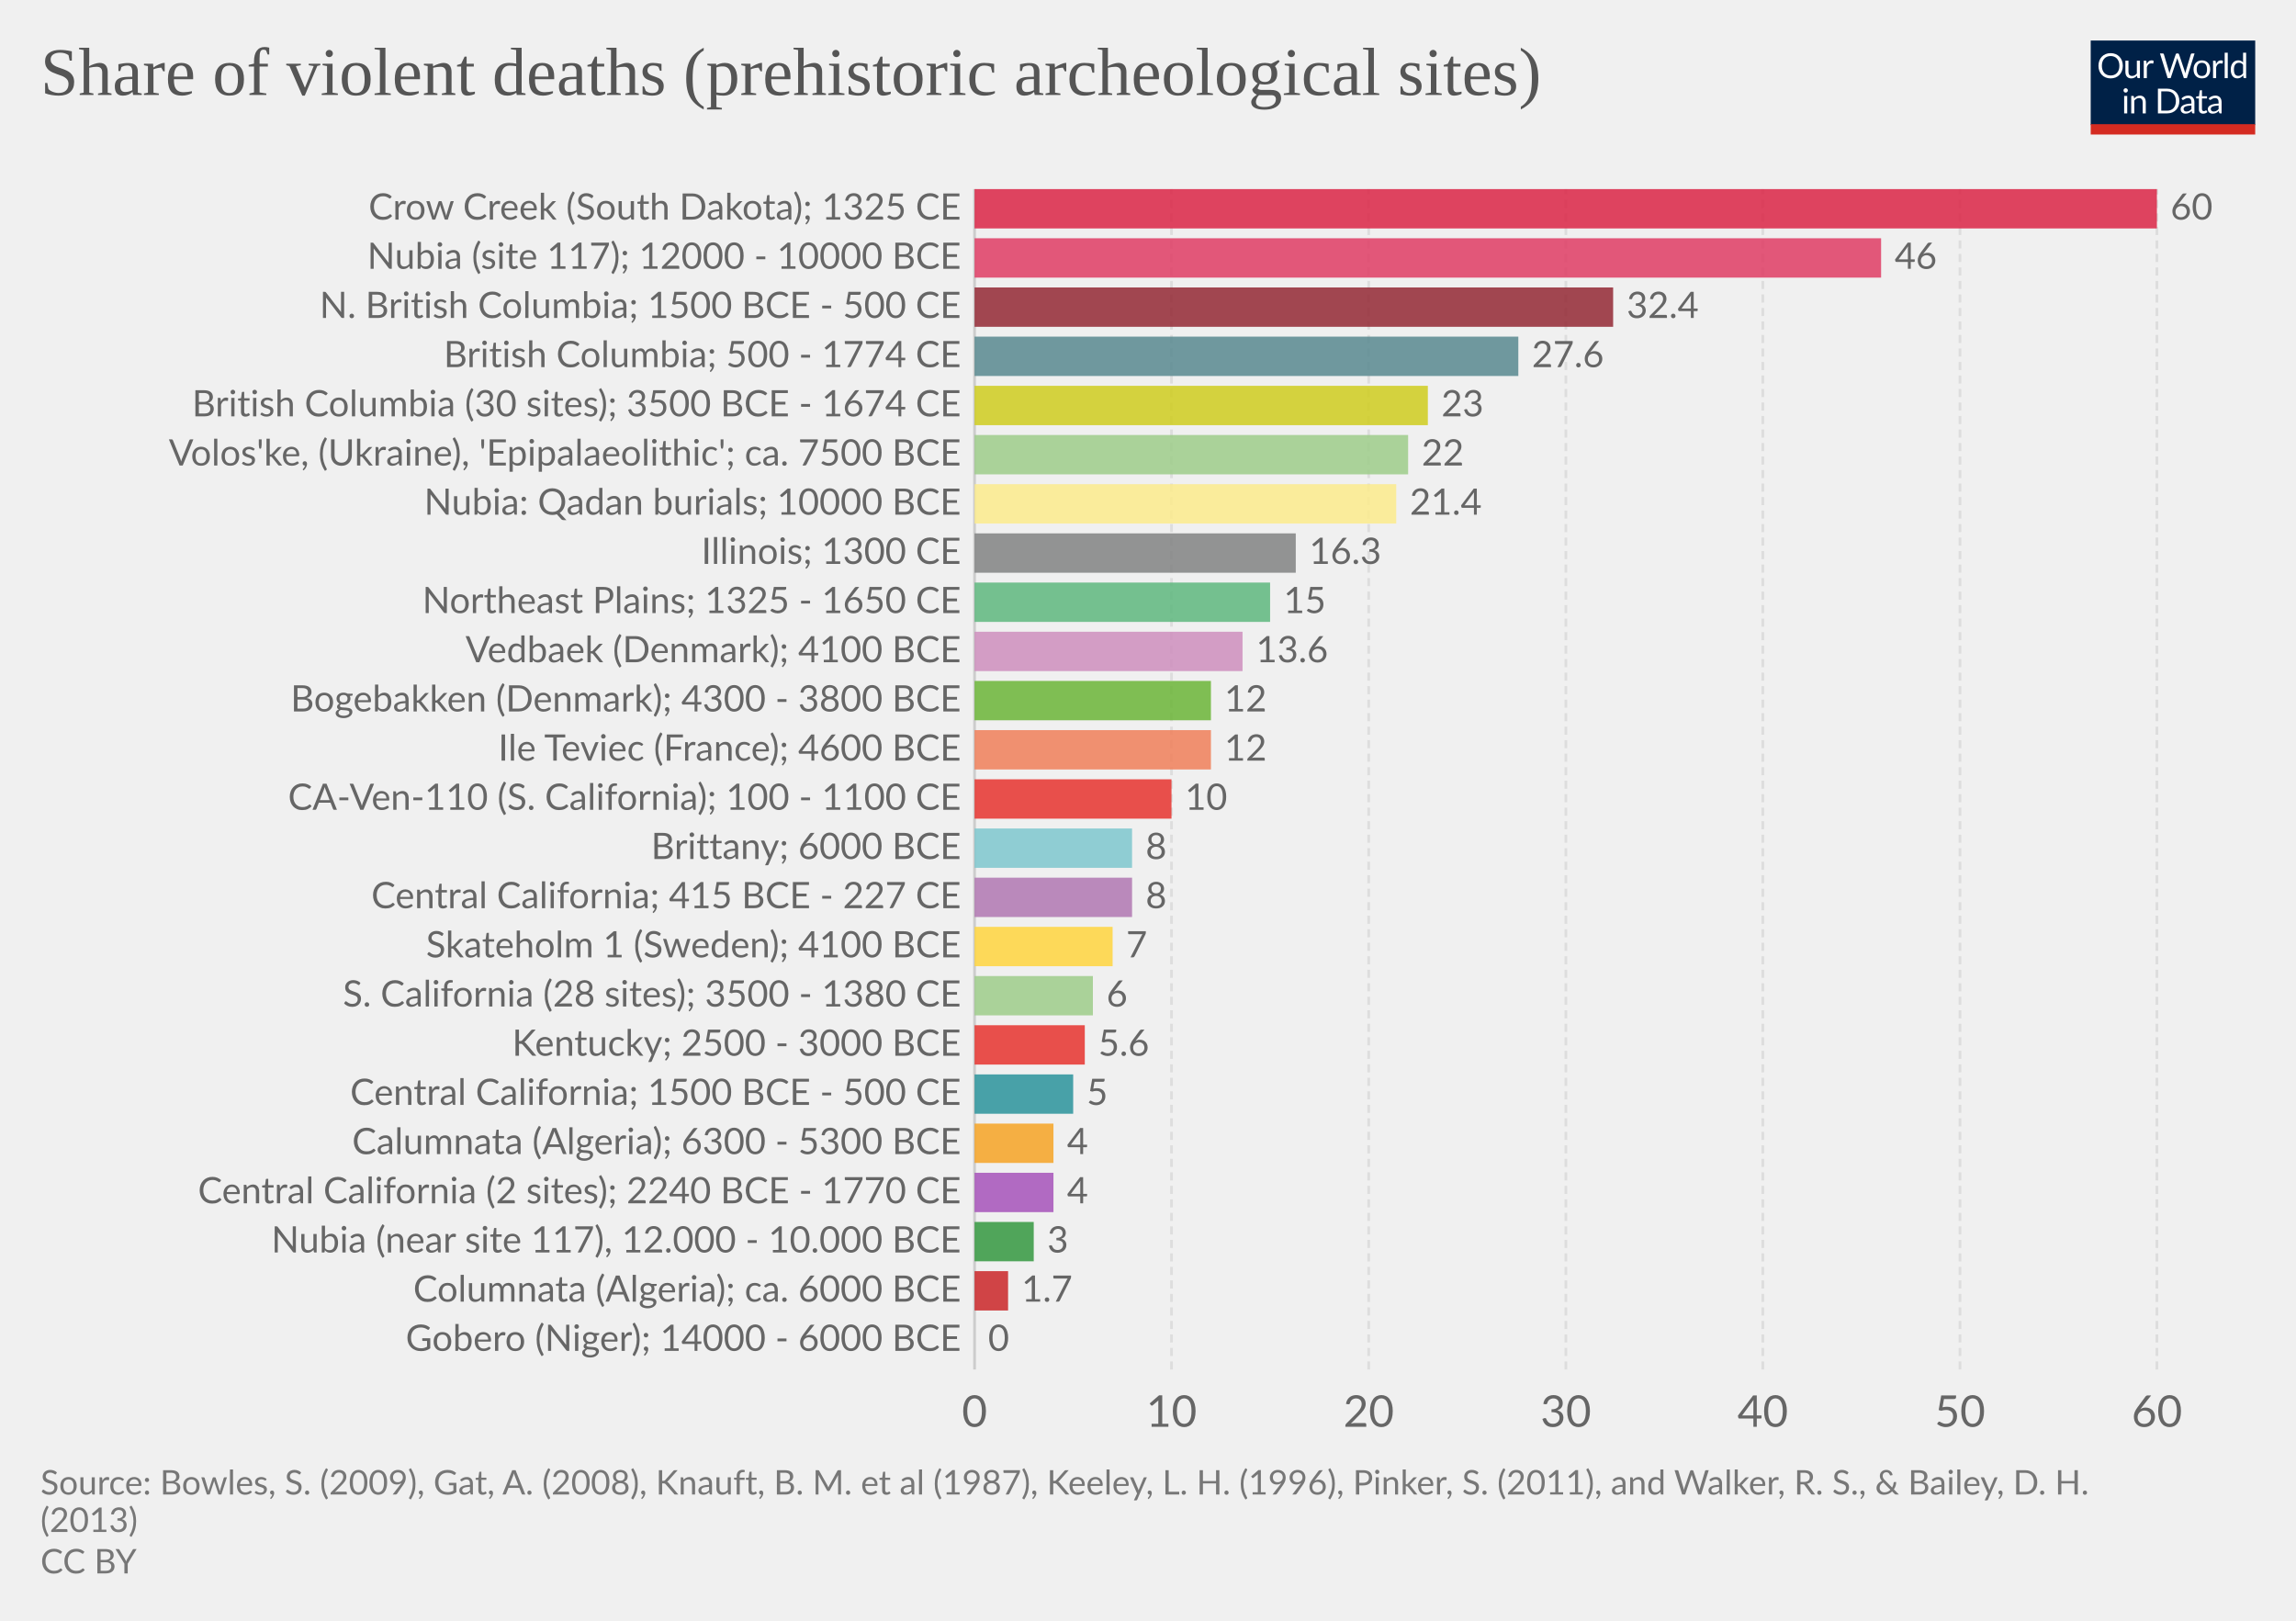
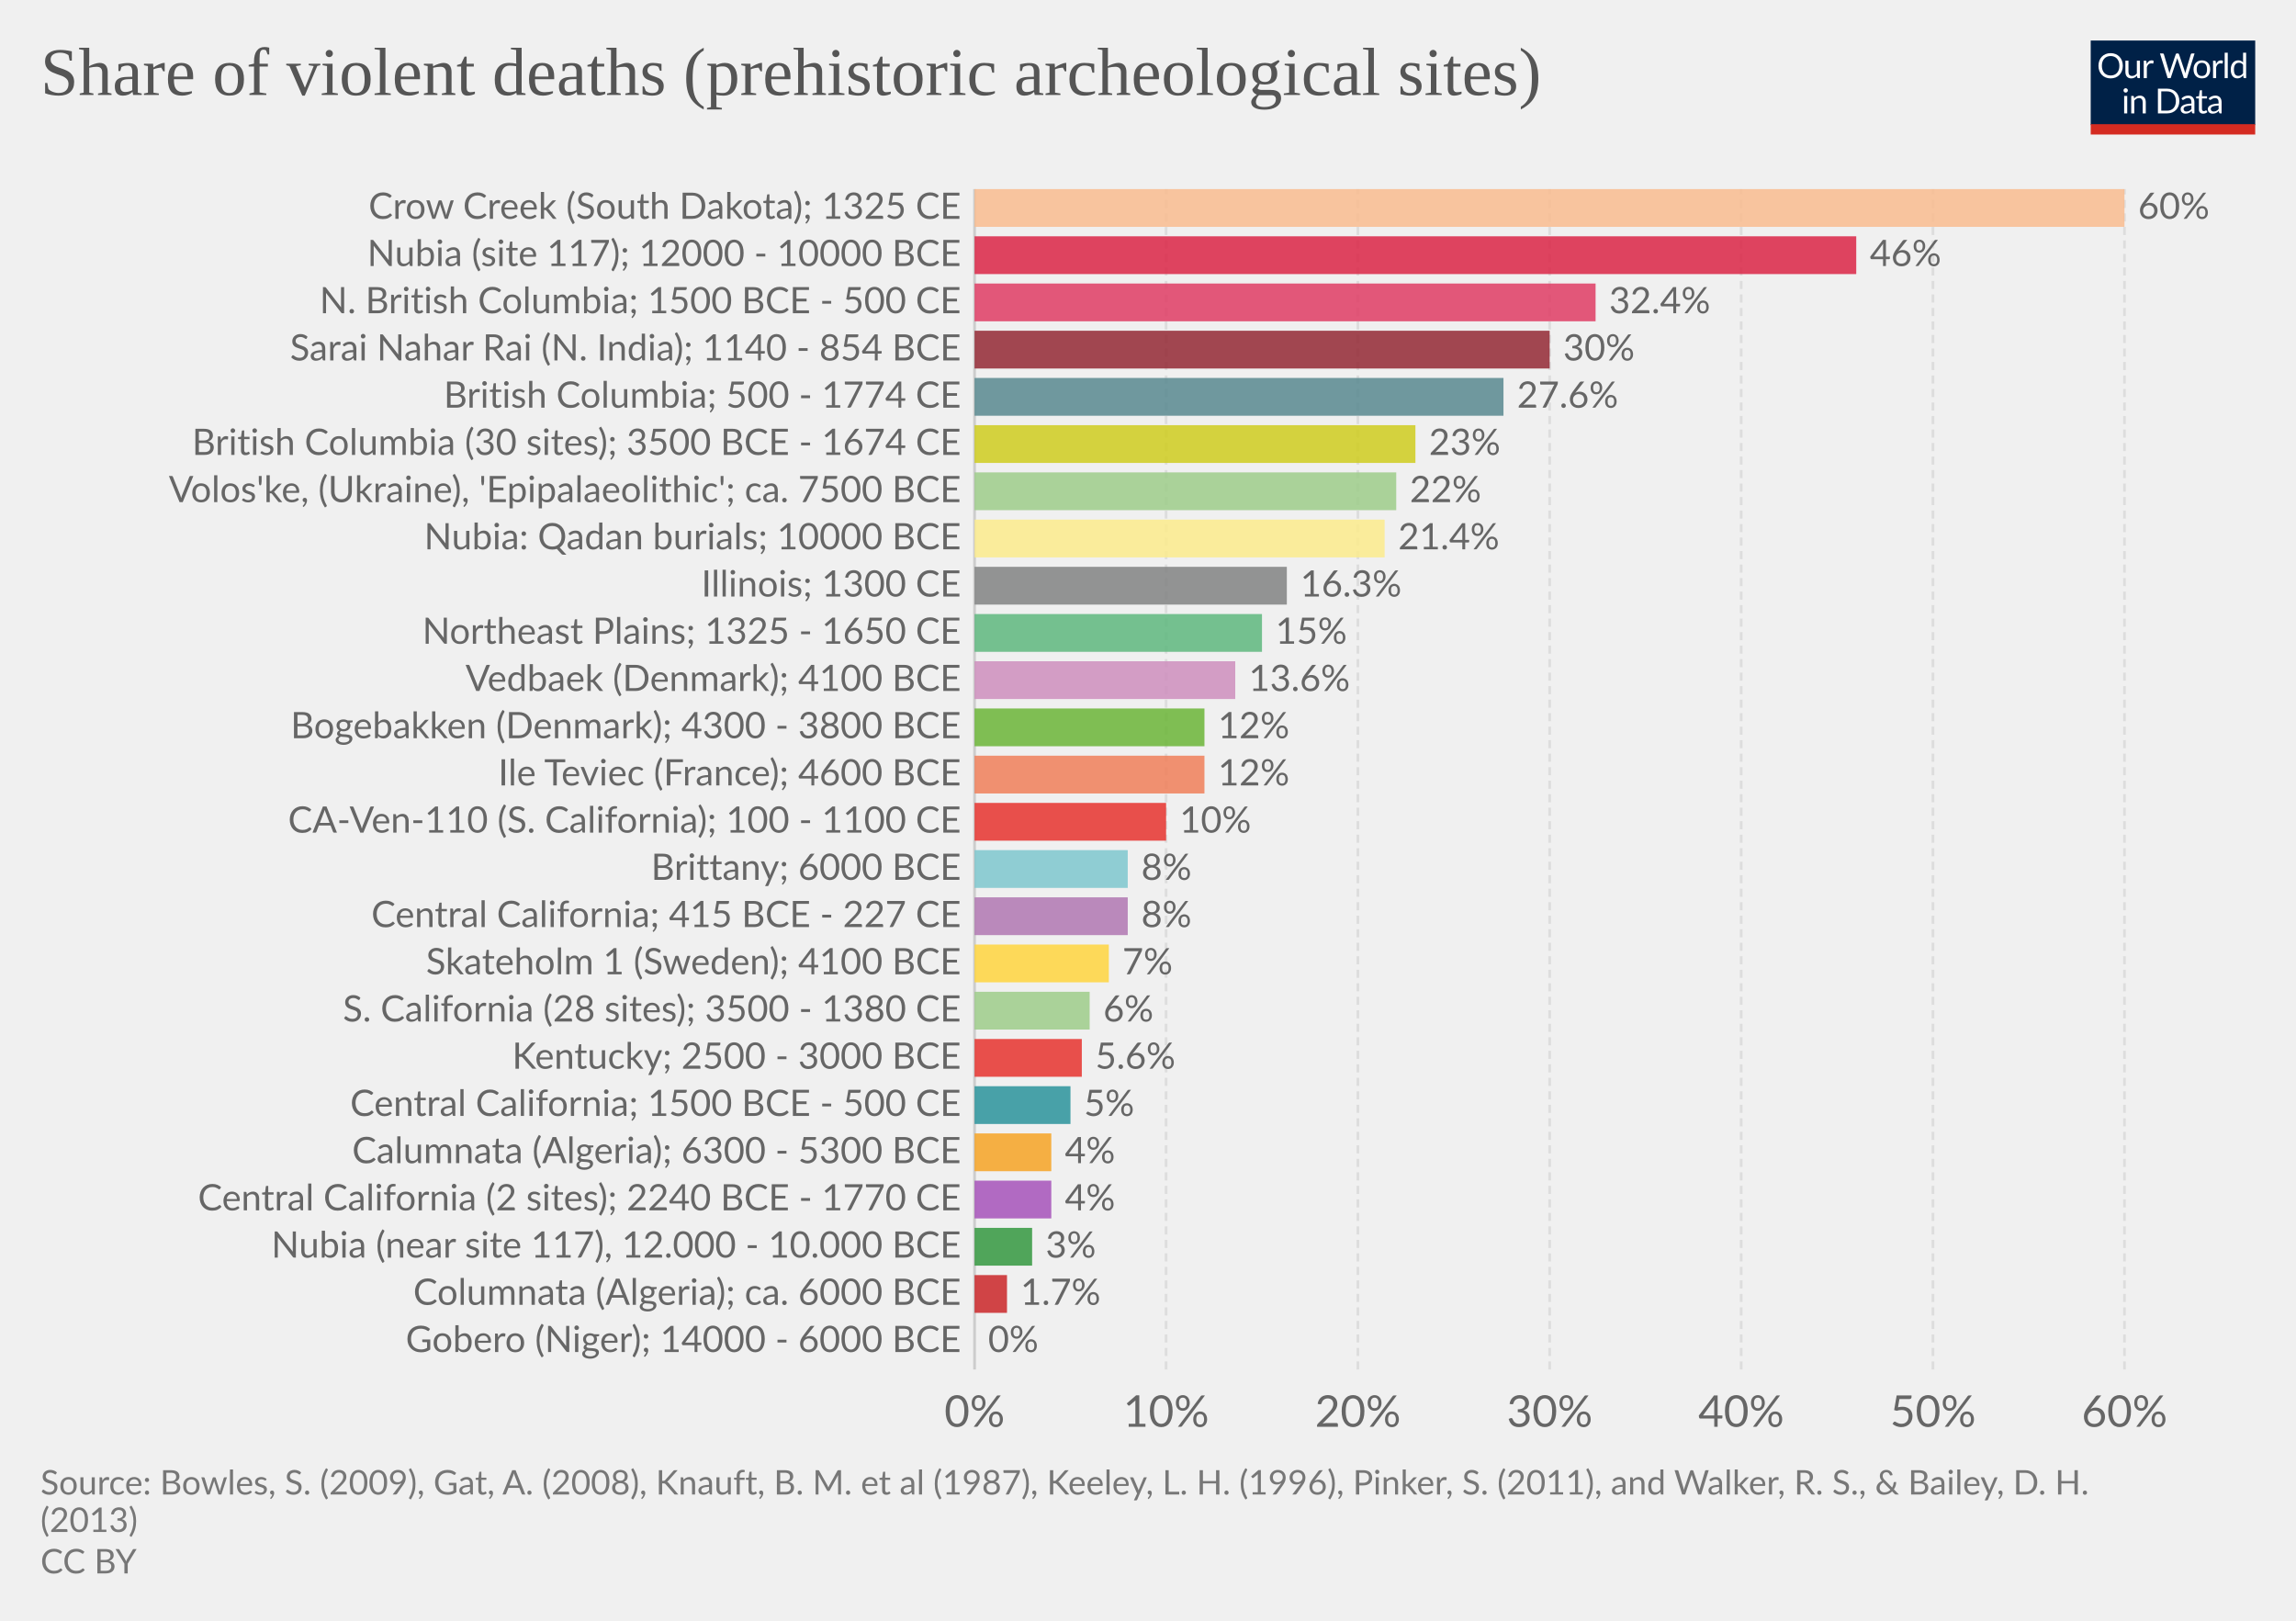
<svg xmlns="http://www.w3.org/2000/svg" version="1.1" style="font-family:Lato, 'Helvetica Neue', Helvetica, Arial, sans-serif;font-size:18px;background-color:white;text-rendering:optimizeLegibility;-webkit-font-smoothing:antialiased" width="850" height="600">
  <g class="HeaderView">
    <g transform="translate(774, 15) scale(0.29)">
      <svg width="210" height="120" viewBox="0 0 210 120" fill="none">
        <g clip-path="url(#clip0)">
          <path d="M0 0H210V107.89H0V0Z" fill="#002147" />
          <path d="M40.979 32.248C40.979 34.609 40.605 36.78 39.857 38.76C39.109 40.725 38.053 42.419 36.689 43.842C35.325 45.265 33.682 46.372 31.761 47.164C29.854 47.941 27.742 48.33 25.425 48.33C23.107 48.33 20.995 47.941 19.089 47.164C17.182 46.372 15.547 45.265 14.183 43.842C12.819 42.419 11.763 40.725 11.015 38.76C10.267 36.78 9.893 34.609 9.893 32.248C9.893 29.887 10.267 27.723 11.015 25.758C11.763 23.778 12.819 22.077 14.183 20.654C15.547 19.217 17.182 18.102 19.089 17.31C20.995 16.518 23.107 16.122 25.425 16.122C27.742 16.122 29.854 16.518 31.761 17.31C33.682 18.102 35.325 19.217 36.689 20.654C38.053 22.077 39.109 23.778 39.857 25.758C40.605 27.723 40.979 29.887 40.979 32.248ZM36.601 32.248C36.601 30.312 36.337 28.574 35.809 27.034C35.281 25.494 34.533 24.196 33.565 23.14C32.597 22.069 31.423 21.248 30.045 20.676C28.666 20.104 27.126 19.818 25.425 19.818C23.738 19.818 22.205 20.104 20.827 20.676C19.448 21.248 18.267 22.069 17.285 23.14C16.317 24.196 15.569 25.494 15.041 27.034C14.513 28.574 14.249 30.312 14.249 32.248C14.249 34.184 14.513 35.922 15.041 37.462C15.569 38.987 16.317 40.285 17.285 41.356C18.267 42.412 19.448 43.226 20.827 43.798C22.205 44.355 23.738 44.634 25.425 44.634C27.126 44.634 28.666 44.355 30.045 43.798C31.423 43.226 32.597 42.412 33.565 41.356C34.533 40.285 35.281 38.987 35.809 37.462C36.337 35.922 36.601 34.184 36.601 32.248ZM62.823 25.714V48H60.491C59.934 48 59.582 47.729 59.435 47.186L59.127 44.788C58.159 45.859 57.074 46.724 55.871 47.384C54.669 48.029 53.29 48.352 51.735 48.352C50.518 48.352 49.44 48.154 48.501 47.758C47.577 47.347 46.8 46.775 46.169 46.042C45.539 45.309 45.062 44.421 44.739 43.38C44.431 42.339 44.277 41.187 44.277 39.926V25.714H48.193V39.926C48.193 41.613 48.575 42.918 49.337 43.842C50.115 44.766 51.295 45.228 52.879 45.228C54.038 45.228 55.116 44.957 56.113 44.414C57.125 43.857 58.057 43.094 58.907 42.126V25.714H62.823ZM71.43 30.18C72.135 28.655 73 27.467 74.027 26.616C75.053 25.751 76.307 25.318 77.789 25.318C78.258 25.318 78.705 25.369 79.131 25.472C79.571 25.575 79.959 25.736 80.297 25.956L80.011 28.882C79.923 29.249 79.703 29.432 79.351 29.432C79.145 29.432 78.845 29.388 78.449 29.3C78.053 29.212 77.605 29.168 77.107 29.168C76.403 29.168 75.772 29.271 75.215 29.476C74.672 29.681 74.181 29.989 73.741 30.4C73.315 30.796 72.927 31.295 72.575 31.896C72.237 32.483 71.929 33.157 71.651 33.92V48H67.713V25.714H69.957C70.382 25.714 70.675 25.795 70.837 25.956C70.998 26.117 71.108 26.396 71.167 26.792L71.43 30.18ZM132.589 16.474L122.755 48H118.927L110.941 23.954C110.867 23.719 110.794 23.47 110.721 23.206C110.662 22.942 110.596 22.663 110.523 22.37C110.449 22.663 110.376 22.942 110.303 23.206C110.23 23.47 110.156 23.719 110.083 23.954L102.053 48H98.225L88.391 16.474H91.933C92.314 16.474 92.629 16.569 92.879 16.76C93.143 16.951 93.311 17.193 93.385 17.486L99.897 39.398C99.999 39.794 100.095 40.219 100.183 40.674C100.285 41.129 100.381 41.613 100.469 42.126C100.571 41.613 100.674 41.129 100.777 40.674C100.894 40.205 101.019 39.779 101.151 39.398L108.565 17.486C108.653 17.237 108.821 17.009 109.071 16.804C109.335 16.584 109.65 16.474 110.017 16.474H111.249C111.63 16.474 111.938 16.569 112.173 16.76C112.407 16.951 112.583 17.193 112.701 17.486L120.093 39.398C120.225 39.779 120.342 40.19 120.445 40.63C120.562 41.07 120.672 41.532 120.775 42.016C120.848 41.532 120.929 41.07 121.017 40.63C121.105 40.19 121.2 39.779 121.303 39.398L127.837 17.486C127.91 17.222 128.072 16.987 128.321 16.782C128.585 16.577 128.9 16.474 129.267 16.474H132.589ZM141.94 25.362C143.568 25.362 145.034 25.633 146.34 26.176C147.645 26.719 148.76 27.489 149.684 28.486C150.608 29.483 151.312 30.693 151.796 32.116C152.294 33.524 152.544 35.101 152.544 36.846C152.544 38.606 152.294 40.19 151.796 41.598C151.312 43.006 150.608 44.209 149.684 45.206C148.76 46.203 147.645 46.973 146.34 47.516C145.034 48.044 143.568 48.308 141.94 48.308C140.297 48.308 138.816 48.044 137.496 47.516C136.19 46.973 135.076 46.203 134.152 45.206C133.228 44.209 132.516 43.006 132.018 41.598C131.534 40.19 131.292 38.606 131.292 36.846C131.292 35.101 131.534 33.524 132.018 32.116C132.516 30.693 133.228 29.483 134.152 28.486C135.076 27.489 136.19 26.719 137.496 26.176C138.816 25.633 140.297 25.362 141.94 25.362ZM141.94 45.25C144.14 45.25 145.782 44.517 146.868 43.05C147.953 41.569 148.496 39.508 148.496 36.868C148.496 34.213 147.953 32.145 146.868 30.664C145.782 29.183 144.14 28.442 141.94 28.442C140.825 28.442 139.85 28.633 139.014 29.014C138.192 29.395 137.503 29.945 136.946 30.664C136.403 31.383 135.992 32.27 135.714 33.326C135.45 34.367 135.318 35.548 135.318 36.868C135.318 39.508 135.86 41.569 136.946 43.05C138.046 44.517 139.71 45.25 141.94 45.25ZM159.908 30.18C160.612 28.655 161.478 27.467 162.504 26.616C163.531 25.751 164.785 25.318 166.266 25.318C166.736 25.318 167.183 25.369 167.608 25.472C168.048 25.575 168.437 25.736 168.774 25.956L168.488 28.882C168.4 29.249 168.18 29.432 167.828 29.432C167.623 29.432 167.322 29.388 166.926 29.3C166.53 29.212 166.083 29.168 165.584 29.168C164.88 29.168 164.25 29.271 163.692 29.476C163.15 29.681 162.658 29.989 162.218 30.4C161.793 30.796 161.404 31.295 161.052 31.896C160.715 32.483 160.407 33.157 160.128 33.92V48H156.19V25.714H158.434C158.86 25.714 159.153 25.795 159.314 25.956C159.476 26.117 159.586 26.396 159.644 26.792L159.908 30.18ZM174.946 15.594V48H171.03V15.594H174.946ZM194.496 31.016C193.763 30.033 192.971 29.351 192.12 28.97C191.269 28.574 190.316 28.376 189.26 28.376C187.192 28.376 185.601 29.117 184.486 30.598C183.371 32.079 182.814 34.191 182.814 36.934C182.814 38.386 182.939 39.633 183.188 40.674C183.437 41.701 183.804 42.551 184.288 43.226C184.772 43.886 185.366 44.37 186.07 44.678C186.774 44.986 187.573 45.14 188.468 45.14C189.759 45.14 190.881 44.847 191.834 44.26C192.802 43.673 193.689 42.845 194.496 41.774V31.016ZM198.412 15.594V48H196.08C195.523 48 195.171 47.729 195.024 47.186L194.672 44.48C193.719 45.624 192.633 46.548 191.416 47.252C190.199 47.956 188.791 48.308 187.192 48.308C185.916 48.308 184.757 48.066 183.716 47.582C182.675 47.083 181.787 46.357 181.054 45.404C180.321 44.451 179.756 43.263 179.36 41.84C178.964 40.417 178.766 38.782 178.766 36.934C178.766 35.291 178.986 33.766 179.426 32.358C179.866 30.935 180.497 29.703 181.318 28.662C182.139 27.621 183.144 26.807 184.332 26.22C185.535 25.619 186.884 25.318 188.38 25.318C189.744 25.318 190.91 25.553 191.878 26.022C192.861 26.477 193.733 27.115 194.496 27.936V15.594H198.412ZM46.614 70.714V93H42.698V70.714H46.614ZM47.45 63.718C47.45 64.099 47.369 64.459 47.208 64.796C47.061 65.119 46.856 65.412 46.592 65.676C46.343 65.925 46.042 66.123 45.69 66.27C45.352 66.417 44.993 66.49 44.612 66.49C44.23 66.49 43.871 66.417 43.534 66.27C43.211 66.123 42.925 65.925 42.676 65.676C42.426 65.412 42.228 65.119 42.082 64.796C41.935 64.459 41.862 64.099 41.862 63.718C41.862 63.337 41.935 62.977 42.082 62.64C42.228 62.288 42.426 61.987 42.676 61.738C42.925 61.474 43.211 61.269 43.534 61.122C43.871 60.975 44.23 60.902 44.612 60.902C44.993 60.902 45.352 60.975 45.69 61.122C46.042 61.269 46.343 61.474 46.592 61.738C46.856 61.987 47.061 62.288 47.208 62.64C47.369 62.977 47.45 63.337 47.45 63.718ZM55.424 73.948C55.908 73.405 56.422 72.914 56.964 72.474C57.507 72.034 58.079 71.66 58.68 71.352C59.296 71.029 59.941 70.787 60.616 70.626C61.306 70.45 62.046 70.362 62.838 70.362C64.055 70.362 65.126 70.567 66.05 70.978C66.989 71.374 67.766 71.946 68.382 72.694C69.013 73.427 69.49 74.315 69.812 75.356C70.135 76.397 70.296 77.549 70.296 78.81V93H66.358V78.81C66.358 77.123 65.969 75.818 65.192 74.894C64.43 73.955 63.264 73.486 61.694 73.486C60.535 73.486 59.45 73.765 58.438 74.322C57.441 74.879 56.517 75.635 55.666 76.588V93H51.728V70.714H54.082C54.639 70.714 54.984 70.985 55.116 71.528L55.424 73.948ZM113.129 77.248C113.129 79.609 112.755 81.758 112.007 83.694C111.259 85.63 110.203 87.287 108.839 88.666C107.475 90.045 105.832 91.115 103.911 91.878C102.004 92.626 99.892 93 97.575 93H85.805V61.474H97.575C99.892 61.474 102.004 61.855 103.911 62.618C105.832 63.366 107.475 64.437 108.839 65.83C110.203 67.209 111.259 68.866 112.007 70.802C112.755 72.738 113.129 74.887 113.129 77.248ZM108.751 77.248C108.751 75.312 108.487 73.581 107.959 72.056C107.431 70.531 106.683 69.24 105.715 68.184C104.747 67.128 103.574 66.321 102.195 65.764C100.816 65.207 99.276 64.928 97.575 64.928H90.073V89.546H97.575C99.276 89.546 100.816 89.267 102.195 88.71C103.574 88.153 104.747 87.353 105.715 86.312C106.683 85.256 107.431 83.965 107.959 82.44C108.487 80.915 108.751 79.184 108.751 77.248ZM128.553 82.968C126.749 83.027 125.209 83.173 123.933 83.408C122.672 83.628 121.638 83.921 120.831 84.288C120.039 84.655 119.46 85.087 119.093 85.586C118.741 86.085 118.565 86.642 118.565 87.258C118.565 87.845 118.661 88.351 118.851 88.776C119.042 89.201 119.299 89.553 119.621 89.832C119.959 90.096 120.347 90.294 120.787 90.426C121.242 90.543 121.726 90.602 122.239 90.602C122.929 90.602 123.559 90.536 124.131 90.404C124.703 90.257 125.239 90.052 125.737 89.788C126.251 89.524 126.735 89.209 127.189 88.842C127.659 88.475 128.113 88.057 128.553 87.588V82.968ZM115.903 73.86C117.135 72.672 118.463 71.785 119.885 71.198C121.308 70.611 122.885 70.318 124.615 70.318C125.862 70.318 126.969 70.523 127.937 70.934C128.905 71.345 129.719 71.917 130.379 72.65C131.039 73.383 131.538 74.271 131.875 75.312C132.213 76.353 132.381 77.497 132.381 78.744V93H130.643C130.262 93 129.969 92.941 129.763 92.824C129.558 92.692 129.397 92.443 129.279 92.076L128.839 89.964C128.253 90.507 127.681 90.991 127.123 91.416C126.566 91.827 125.979 92.179 125.363 92.472C124.747 92.751 124.087 92.963 123.383 93.11C122.694 93.271 121.924 93.352 121.073 93.352C120.208 93.352 119.394 93.235 118.631 93C117.869 92.751 117.201 92.384 116.629 91.9C116.072 91.416 115.625 90.807 115.287 90.074C114.965 89.326 114.803 88.446 114.803 87.434C114.803 86.554 115.045 85.711 115.529 84.904C116.013 84.083 116.798 83.357 117.883 82.726C118.969 82.095 120.384 81.582 122.129 81.186C123.875 80.775 126.016 80.541 128.553 80.482V78.744C128.553 77.013 128.179 75.708 127.431 74.828C126.683 73.933 125.591 73.486 124.153 73.486C123.185 73.486 122.371 73.611 121.711 73.86C121.066 74.095 120.501 74.366 120.017 74.674C119.548 74.967 119.137 75.239 118.785 75.488C118.448 75.723 118.111 75.84 117.773 75.84C117.509 75.84 117.282 75.774 117.091 75.642C116.901 75.495 116.739 75.319 116.607 75.114L115.903 73.86ZM143.568 93.352C141.808 93.352 140.451 92.861 139.498 91.878C138.559 90.895 138.09 89.48 138.09 87.632V73.992H135.406C135.171 73.992 134.973 73.926 134.812 73.794C134.65 73.647 134.57 73.427 134.57 73.134V71.572L138.222 71.11L139.124 64.224C139.168 64.004 139.263 63.828 139.41 63.696C139.571 63.549 139.776 63.476 140.026 63.476H142.006V71.154H148.452V73.992H142.006V87.368C142.006 88.307 142.233 89.003 142.688 89.458C143.142 89.913 143.729 90.14 144.448 90.14C144.858 90.14 145.21 90.089 145.504 89.986C145.812 89.869 146.076 89.744 146.296 89.612C146.516 89.48 146.699 89.363 146.846 89.26C147.007 89.143 147.146 89.084 147.264 89.084C147.469 89.084 147.652 89.209 147.814 89.458L148.958 91.328C148.283 91.959 147.469 92.457 146.516 92.824C145.562 93.176 144.58 93.352 143.568 93.352ZM163.253 82.968C161.449 83.027 159.909 83.173 158.633 83.408C157.372 83.628 156.338 83.921 155.531 84.288C154.739 84.655 154.16 85.087 153.793 85.586C153.441 86.085 153.265 86.642 153.265 87.258C153.265 87.845 153.36 88.351 153.551 88.776C153.742 89.201 153.998 89.553 154.321 89.832C154.658 90.096 155.047 90.294 155.487 90.426C155.942 90.543 156.426 90.602 156.939 90.602C157.628 90.602 158.259 90.536 158.831 90.404C159.403 90.257 159.938 90.052 160.437 89.788C160.95 89.524 161.434 89.209 161.889 88.842C162.358 88.475 162.813 88.057 163.253 87.588V82.968ZM150.603 73.86C151.835 72.672 153.162 71.785 154.585 71.198C156.008 70.611 157.584 70.318 159.315 70.318C160.562 70.318 161.669 70.523 162.637 70.934C163.605 71.345 164.419 71.917 165.079 72.65C165.739 73.383 166.238 74.271 166.575 75.312C166.912 76.353 167.081 77.497 167.081 78.744V93H165.343C164.962 93 164.668 92.941 164.463 92.824C164.258 92.692 164.096 92.443 163.979 92.076L163.539 89.964C162.952 90.507 162.38 90.991 161.823 91.416C161.266 91.827 160.679 92.179 160.063 92.472C159.447 92.751 158.787 92.963 158.083 93.11C157.394 93.271 156.624 93.352 155.773 93.352C154.908 93.352 154.094 93.235 153.331 93C152.568 92.751 151.901 92.384 151.329 91.9C150.772 91.416 150.324 90.807 149.987 90.074C149.664 89.326 149.503 88.446 149.503 87.434C149.503 86.554 149.745 85.711 150.229 84.904C150.713 84.083 151.498 83.357 152.583 82.726C153.668 82.095 155.084 81.582 156.829 81.186C158.574 80.775 160.716 80.541 163.253 80.482V78.744C163.253 77.013 162.879 75.708 162.131 74.828C161.383 73.933 160.29 73.486 158.853 73.486C157.885 73.486 157.071 73.611 156.411 73.86C155.766 74.095 155.201 74.366 154.717 74.674C154.248 74.967 153.837 75.239 153.485 75.488C153.148 75.723 152.81 75.84 152.473 75.84C152.209 75.84 151.982 75.774 151.791 75.642C151.6 75.495 151.439 75.319 151.307 75.114L150.603 73.86Z" fill="white" />
          <rect y="106.789" width="210" height="13.211" fill="#D42B21" />
        </g>
        <defs>
          <clipPath id="clip0">
            <rect width="210" height="120" fill="white" />
          </clipPath>
        </defs>
      </svg>
    </g>
    <a href="https://ourworldindata.org/grapher/share-of-violent-deaths-prehistoric-archeological-sites" style="font-family:&quot;Playfair Display&quot;, Georgia, &quot;Times New Roman&quot;, serif" target="_blank">
      <text font-size="25.20" x="15.0" y="35.2" fill="#555">
        <tspan x="15" y="35.16">Share of violent deaths (prehistoric archeological sites)</tspan>
      </text>
    </a>
  </g>
  <g class="DiscreteBarChart">
    <rect x="15" y="70" width="810" height="458.2" opacity="0" fill="rgba(255,255,255,0)" />
    <g class="HorizontalAxis">
-       <text x="360.8" y="528.2" fill="#666" text-anchor="middle" font-size="16.2">0</text>
-       <text x="433.7" y="528.2" fill="#666" text-anchor="middle" font-size="16.2">10</text>
-       <text x="506.7" y="528.2" fill="#666" text-anchor="middle" font-size="16.2">20</text>
-       <text x="579.7" y="528.2" fill="#666" text-anchor="middle" font-size="16.2">30</text>
-       <text x="652.6" y="528.2" fill="#666" text-anchor="middle" font-size="16.2">40</text>
-       <text x="725.6" y="528.2" fill="#666" text-anchor="middle" font-size="16.2">50</text>
-       <text x="798.5" y="528.2" fill="#666" text-anchor="middle" font-size="16.2">60</text>
+       <text x="360.8" y="528.2" fill="#666" text-anchor="middle" font-size="16.2">0%</text>
+       <text x="431.7" y="528.2" fill="#666" text-anchor="middle" font-size="16.2">10%</text>
+       <text x="502.7" y="528.2" fill="#666" text-anchor="middle" font-size="16.2">20%</text>
+       <text x="573.7" y="528.2" fill="#666" text-anchor="middle" font-size="16.2">30%</text>
+       <text x="644.6" y="528.2" fill="#666" text-anchor="middle" font-size="16.2">40%</text>
+       <text x="715.6" y="528.2" fill="#666" text-anchor="middle" font-size="16.2">50%</text>
+       <text x="786.5" y="528.2" fill="#666" text-anchor="middle" font-size="16.2">60%</text>
    </g>
    <g class="AxisGridLines">
      <line x1="360.8" y1="507.00" x2="360.8" y2="70.00" stroke="#ccc" />
-       <line x1="433.7" y1="507.00" x2="433.7" y2="70.00" stroke="#ddd" stroke-dasharray="3,2" />
-       <line x1="506.7" y1="507.00" x2="506.7" y2="70.00" stroke="#ddd" stroke-dasharray="3,2" />
-       <line x1="579.7" y1="507.00" x2="579.7" y2="70.00" stroke="#ddd" stroke-dasharray="3,2" />
-       <line x1="652.6" y1="507.00" x2="652.6" y2="70.00" stroke="#ddd" stroke-dasharray="3,2" />
-       <line x1="725.6" y1="507.00" x2="725.6" y2="70.00" stroke="#ddd" stroke-dasharray="3,2" />
-       <line x1="798.5" y1="507.00" x2="798.5" y2="70.00" stroke="#ddd" stroke-dasharray="3,2" />
+       <line x1="431.7" y1="507.00" x2="431.7" y2="70.00" stroke="#ddd" stroke-dasharray="3,2" />
+       <line x1="502.7" y1="507.00" x2="502.7" y2="70.00" stroke="#ddd" stroke-dasharray="3,2" />
+       <line x1="573.7" y1="507.00" x2="573.7" y2="70.00" stroke="#ddd" stroke-dasharray="3,2" />
+       <line x1="644.6" y1="507.00" x2="644.6" y2="70.00" stroke="#ddd" stroke-dasharray="3,2" />
+       <line x1="715.6" y1="507.00" x2="715.6" y2="70.00" stroke="#ddd" stroke-dasharray="3,2" />
+       <line x1="786.5" y1="507.00" x2="786.5" y2="70.00" stroke="#ddd" stroke-dasharray="3,2" />
    </g>
-     <g class="bar" transform="translate(0, 77.28333)" style="transition:transform 200ms ease">
+     <g class="bar" transform="translate(0, 76.992)" style="transition:transform 200ms ease">
      <text x="0" y="0" transform="translate(355.78, 0)" fill="#666" dominant-baseline="middle" text-anchor="end" font-size="13.5">Crow Creek (South Dakota); 1325 CE</text>
-       <rect x="0" y="0" transform="translate(360.8, -7.283333)" width="437.7" height="14.567" fill="#db2445" opacity="0.85" style="transition:height 200ms ease" />
-       <text x="0" y="0" transform="translate(803.5, 0)" fill="#666" dominant-baseline="middle" text-anchor="start" font-size="13.5">60</text>
+       <rect x="0" y="0" transform="translate(360.8, -6.992)" width="425.7" height="13.984" fill="#f9bc8f" opacity="0.85" style="transition:height 200ms ease" />
+       <text x="0" y="0" transform="translate(791.5, 0)" fill="#666" dominant-baseline="middle" text-anchor="start" font-size="13.5">60%</text>
    </g>
-     <g class="bar" transform="translate(0, 95.49167)" style="transition:transform 200ms ease">
+     <g class="bar" transform="translate(0, 94.472)" style="transition:transform 200ms ease">
      <text x="0" y="0" transform="translate(355.78, 0)" fill="#666" dominant-baseline="middle" text-anchor="end" font-size="13.5">Nubia (site 117); 12000 - 10000 BCE</text>
-       <rect x="0" y="0" transform="translate(360.8, -7.283333)" width="335.6" height="14.567" fill="#df3c64" opacity="0.85" style="transition:height 200ms ease" />
-       <text x="0" y="0" transform="translate(701.4, 0)" fill="#666" dominant-baseline="middle" text-anchor="start" font-size="13.5">46</text>
+       <rect x="0" y="0" transform="translate(360.8, -6.992)" width="326.4" height="13.984" fill="#db2445" opacity="0.85" style="transition:height 200ms ease" />
+       <text x="0" y="0" transform="translate(692.2, 0)" fill="#666" dominant-baseline="middle" text-anchor="start" font-size="13.5">46%</text>
    </g>
-     <g class="bar" transform="translate(0, 113.7)" style="transition:transform 200ms ease">
+     <g class="bar" transform="translate(0, 111.952)" style="transition:transform 200ms ease">
      <text x="0" y="0" transform="translate(355.78, 0)" fill="#666" dominant-baseline="middle" text-anchor="end" font-size="13.5">N. British Columbia; 1500 BCE - 500 CE</text>
-       <rect x="0" y="0" transform="translate(360.8, -7.283333)" width="236.4" height="14.567" fill="#932834" opacity="0.85" style="transition:height 200ms ease" />
-       <text x="0" y="0" transform="translate(602.2, 0)" fill="#666" dominant-baseline="middle" text-anchor="start" font-size="13.5">32.4</text>
+       <rect x="0" y="0" transform="translate(360.8, -6.992)" width="229.9" height="13.984" fill="#df3c64" opacity="0.85" style="transition:height 200ms ease" />
+       <text x="0" y="0" transform="translate(595.7, 0)" fill="#666" dominant-baseline="middle" text-anchor="start" font-size="13.5">32.4%</text>
    </g>
-     <g class="bar" transform="translate(0, 131.9083)" style="transition:transform 200ms ease">
+     <g class="bar" transform="translate(0, 129.432)" style="transition:transform 200ms ease">
+       <text x="0" y="0" transform="translate(355.78, 0)" fill="#666" dominant-baseline="middle" text-anchor="end" font-size="13.5">Sarai Nahar Rai (N. India); 1140 - 854 BCE</text>
+       <rect x="0" y="0" transform="translate(360.8, -6.992)" width="212.9" height="13.984" fill="#932834" opacity="0.85" style="transition:height 200ms ease" />
+       <text x="0" y="0" transform="translate(578.7, 0)" fill="#666" dominant-baseline="middle" text-anchor="start" font-size="13.5">30%</text>
+     </g>
+     <g class="bar" transform="translate(0, 146.912)" style="transition:transform 200ms ease">
      <text x="0" y="0" transform="translate(355.78, 0)" fill="#666" dominant-baseline="middle" text-anchor="end" font-size="13.5">British Columbia; 500 - 1774 CE</text>
-       <rect x="0" y="0" transform="translate(360.8, -7.283333)" width="201.3" height="14.567" fill="#58888f" opacity="0.85" style="transition:height 200ms ease" />
-       <text x="0" y="0" transform="translate(567.1, 0)" fill="#666" dominant-baseline="middle" text-anchor="start" font-size="13.5">27.6</text>
+       <rect x="0" y="0" transform="translate(360.8, -6.992)" width="195.8" height="13.984" fill="#58888f" opacity="0.85" style="transition:height 200ms ease" />
+       <text x="0" y="0" transform="translate(561.6, 0)" fill="#666" dominant-baseline="middle" text-anchor="start" font-size="13.5">27.6%</text>
    </g>
-     <g class="bar" transform="translate(0, 150.1167)" style="transition:transform 200ms ease">
+     <g class="bar" transform="translate(0, 164.392)" style="transition:transform 200ms ease">
      <text x="0" y="0" transform="translate(355.78, 0)" fill="#666" dominant-baseline="middle" text-anchor="end" font-size="13.5">British Columbia (30 sites); 3500 BCE - 1674 CE</text>
-       <rect x="0" y="0" transform="translate(360.8, -7.283333)" width="167.8" height="14.567" fill="#cfcd1e" opacity="0.85" style="transition:height 200ms ease" />
-       <text x="0" y="0" transform="translate(533.6, 0)" fill="#666" dominant-baseline="middle" text-anchor="start" font-size="13.5">23</text>
+       <rect x="0" y="0" transform="translate(360.8, -6.992)" width="163.2" height="13.984" fill="#cfcd1e" opacity="0.85" style="transition:height 200ms ease" />
+       <text x="0" y="0" transform="translate(529, 0)" fill="#666" dominant-baseline="middle" text-anchor="start" font-size="13.5">23%</text>
    </g>
-     <g class="bar" transform="translate(0, 168.325)" style="transition:transform 200ms ease">
+     <g class="bar" transform="translate(0, 181.872)" style="transition:transform 200ms ease">
      <text x="0" y="0" transform="translate(355.78, 0)" fill="#666" dominant-baseline="middle" text-anchor="end" font-size="13.5">Volos'ke, (Ukraine), 'Epipalaeolithic'; ca. 7500 BCE</text>
-       <rect x="0" y="0" transform="translate(360.8, -7.283333)" width="160.5" height="14.567" fill="#9ecc8a" opacity="0.85" style="transition:height 200ms ease" />
-       <text x="0" y="0" transform="translate(526.3, 0)" fill="#666" dominant-baseline="middle" text-anchor="start" font-size="13.5">22</text>
+       <rect x="0" y="0" transform="translate(360.8, -6.992)" width="156.1" height="13.984" fill="#9ecc8a" opacity="0.85" style="transition:height 200ms ease" />
+       <text x="0" y="0" transform="translate(521.9, 0)" fill="#666" dominant-baseline="middle" text-anchor="start" font-size="13.5">22%</text>
    </g>
-     <g class="bar" transform="translate(0, 186.5333)" style="transition:transform 200ms ease">
+     <g class="bar" transform="translate(0, 199.352)" style="transition:transform 200ms ease">
      <text x="0" y="0" transform="translate(355.78, 0)" fill="#666" dominant-baseline="middle" text-anchor="end" font-size="13.5">Nubia: Qadan burials; 10000 BCE</text>
-       <rect x="0" y="0" transform="translate(360.8, -7.283333)" width="156.1" height="14.567" fill="#fceb8c" opacity="0.85" style="transition:height 200ms ease" />
-       <text x="0" y="0" transform="translate(521.9, 0)" fill="#666" dominant-baseline="middle" text-anchor="start" font-size="13.5">21.4</text>
+       <rect x="0" y="0" transform="translate(360.8, -6.992)" width="151.8" height="13.984" fill="#fceb8c" opacity="0.85" style="transition:height 200ms ease" />
+       <text x="0" y="0" transform="translate(517.6, 0)" fill="#666" dominant-baseline="middle" text-anchor="start" font-size="13.5">21.4%</text>
    </g>
-     <g class="bar" transform="translate(0, 204.7417)" style="transition:transform 200ms ease">
+     <g class="bar" transform="translate(0, 216.832)" style="transition:transform 200ms ease">
      <text x="0" y="0" transform="translate(355.78, 0)" fill="#666" dominant-baseline="middle" text-anchor="end" font-size="13.5">Illinois; 1300 CE</text>
-       <rect x="0" y="0" transform="translate(360.8, -7.283333)" width="118.9" height="14.567" fill="#818282" opacity="0.85" style="transition:height 200ms ease" />
-       <text x="0" y="0" transform="translate(484.7, 0)" fill="#666" dominant-baseline="middle" text-anchor="start" font-size="13.5">16.3</text>
+       <rect x="0" y="0" transform="translate(360.8, -6.992)" width="115.6" height="13.984" fill="#818282" opacity="0.85" style="transition:height 200ms ease" />
+       <text x="0" y="0" transform="translate(481.4, 0)" fill="#666" dominant-baseline="middle" text-anchor="start" font-size="13.5">16.3%</text>
    </g>
-     <g class="bar" transform="translate(0, 222.95)" style="transition:transform 200ms ease">
+     <g class="bar" transform="translate(0, 234.312)" style="transition:transform 200ms ease">
      <text x="0" y="0" transform="translate(355.78, 0)" fill="#666" dominant-baseline="middle" text-anchor="end" font-size="13.5">Northeast Plains; 1325 - 1650 CE</text>
-       <rect x="0" y="0" transform="translate(360.8, -7.283333)" width="109.4" height="14.567" fill="#5eb77e" opacity="0.85" style="transition:height 200ms ease" />
-       <text x="0" y="0" transform="translate(475.2, 0)" fill="#666" dominant-baseline="middle" text-anchor="start" font-size="13.5">15</text>
+       <rect x="0" y="0" transform="translate(360.8, -6.992)" width="106.4" height="13.984" fill="#5eb77e" opacity="0.85" style="transition:height 200ms ease" />
+       <text x="0" y="0" transform="translate(472.2, 0)" fill="#666" dominant-baseline="middle" text-anchor="start" font-size="13.5">15%</text>
    </g>
-     <g class="bar" transform="translate(0, 241.1583)" style="transition:transform 200ms ease">
+     <g class="bar" transform="translate(0, 251.792)" style="transition:transform 200ms ease">
      <text x="0" y="0" transform="translate(355.78, 0)" fill="#666" dominant-baseline="middle" text-anchor="end" font-size="13.5">Vedbaek (Denmark); 4100 BCE</text>
-       <rect x="0" y="0" transform="translate(360.8, -7.283333)" width="99.2" height="14.567" fill="#ce8ebd" opacity="0.85" style="transition:height 200ms ease" />
-       <text x="0" y="0" transform="translate(465, 0)" fill="#666" dominant-baseline="middle" text-anchor="start" font-size="13.5">13.6</text>
+       <rect x="0" y="0" transform="translate(360.8, -6.992)" width="96.5" height="13.984" fill="#ce8ebd" opacity="0.85" style="transition:height 200ms ease" />
+       <text x="0" y="0" transform="translate(462.3, 0)" fill="#666" dominant-baseline="middle" text-anchor="start" font-size="13.5">13.6%</text>
    </g>
-     <g class="bar" transform="translate(0, 259.3667)" style="transition:transform 200ms ease">
+     <g class="bar" transform="translate(0, 269.272)" style="transition:transform 200ms ease">
      <text x="0" y="0" transform="translate(355.78, 0)" fill="#666" dominant-baseline="middle" text-anchor="end" font-size="13.5">Bogebakken (Denmark); 4300 - 3800 BCE</text>
-       <rect x="0" y="0" transform="translate(360.8, -7.283333)" width="87.5" height="14.567" fill="#6bb537" opacity="0.85" style="transition:height 200ms ease" />
-       <text x="0" y="0" transform="translate(453.3, 0)" fill="#666" dominant-baseline="middle" text-anchor="start" font-size="13.5">12</text>
+       <rect x="0" y="0" transform="translate(360.8, -6.992)" width="85.1" height="13.984" fill="#6bb537" opacity="0.85" style="transition:height 200ms ease" />
+       <text x="0" y="0" transform="translate(450.9, 0)" fill="#666" dominant-baseline="middle" text-anchor="start" font-size="13.5">12%</text>
    </g>
-     <g class="bar" transform="translate(0, 277.575)" style="transition:transform 200ms ease">
+     <g class="bar" transform="translate(0, 286.752)" style="transition:transform 200ms ease">
      <text x="0" y="0" transform="translate(355.78, 0)" fill="#666" dominant-baseline="middle" text-anchor="end" font-size="13.5">Ile Teviec (France); 4600 BCE</text>
-       <rect x="0" y="0" transform="translate(360.8, -7.283333)" width="87.5" height="14.567" fill="#f07f59" opacity="0.85" style="transition:height 200ms ease" />
-       <text x="0" y="0" transform="translate(453.3, 0)" fill="#666" dominant-baseline="middle" text-anchor="start" font-size="13.5">12</text>
+       <rect x="0" y="0" transform="translate(360.8, -6.992)" width="85.1" height="13.984" fill="#f07f59" opacity="0.85" style="transition:height 200ms ease" />
+       <text x="0" y="0" transform="translate(450.9, 0)" fill="#666" dominant-baseline="middle" text-anchor="start" font-size="13.5">12%</text>
    </g>
-     <g class="bar" transform="translate(0, 295.7833)" style="transition:transform 200ms ease">
+     <g class="bar" transform="translate(0, 304.232)" style="transition:transform 200ms ease">
      <text x="0" y="0" transform="translate(355.78, 0)" fill="#666" dominant-baseline="middle" text-anchor="end" font-size="13.5">CA-Ven-110 (S. California); 100 - 1100 CE</text>
-       <rect x="0" y="0" transform="translate(360.8, -7.283333)" width="72.9" height="14.567" fill="#e6332e" opacity="0.85" style="transition:height 200ms ease" />
-       <text x="0" y="0" transform="translate(438.7, 0)" fill="#666" dominant-baseline="middle" text-anchor="start" font-size="13.5">10</text>
+       <rect x="0" y="0" transform="translate(360.8, -6.992)" width="70.9" height="13.984" fill="#e6332e" opacity="0.85" style="transition:height 200ms ease" />
+       <text x="0" y="0" transform="translate(436.7, 0)" fill="#666" dominant-baseline="middle" text-anchor="start" font-size="13.5">10%</text>
    </g>
-     <g class="bar" transform="translate(0, 313.9917)" style="transition:transform 200ms ease">
+     <g class="bar" transform="translate(0, 321.712)" style="transition:transform 200ms ease">
      <text x="0" y="0" transform="translate(355.78, 0)" fill="#666" dominant-baseline="middle" text-anchor="end" font-size="13.5">Brittany; 6000 BCE</text>
-       <rect x="0" y="0" transform="translate(360.8, -7.283333)" width="58.3" height="14.567" fill="#7ec7ce" opacity="0.85" style="transition:height 200ms ease" />
-       <text x="0" y="0" transform="translate(424.1, 0)" fill="#666" dominant-baseline="middle" text-anchor="start" font-size="13.5">8</text>
+       <rect x="0" y="0" transform="translate(360.8, -6.992)" width="56.7" height="13.984" fill="#7ec7ce" opacity="0.85" style="transition:height 200ms ease" />
+       <text x="0" y="0" transform="translate(422.5, 0)" fill="#666" dominant-baseline="middle" text-anchor="start" font-size="13.5">8%</text>
    </g>
-     <g class="bar" transform="translate(0, 332.2)" style="transition:transform 200ms ease">
+     <g class="bar" transform="translate(0, 339.192)" style="transition:transform 200ms ease">
      <text x="0" y="0" transform="translate(355.78, 0)" fill="#666" dominant-baseline="middle" text-anchor="end" font-size="13.5">Central California; 415 BCE - 227 CE</text>
-       <rect x="0" y="0" transform="translate(360.8, -7.283333)" width="58.3" height="14.567" fill="#b077b1" opacity="0.85" style="transition:height 200ms ease" />
-       <text x="0" y="0" transform="translate(424.1, 0)" fill="#666" dominant-baseline="middle" text-anchor="start" font-size="13.5">8</text>
+       <rect x="0" y="0" transform="translate(360.8, -6.992)" width="56.7" height="13.984" fill="#b077b1" opacity="0.85" style="transition:height 200ms ease" />
+       <text x="0" y="0" transform="translate(422.5, 0)" fill="#666" dominant-baseline="middle" text-anchor="start" font-size="13.5">8%</text>
    </g>
-     <g class="bar" transform="translate(0, 350.4083)" style="transition:transform 200ms ease">
+     <g class="bar" transform="translate(0, 356.672)" style="transition:transform 200ms ease">
      <text x="0" y="0" transform="translate(355.78, 0)" fill="#666" dominant-baseline="middle" text-anchor="end" font-size="13.5">Skateholm 1 (Sweden); 4100 BCE</text>
-       <rect x="0" y="0" transform="translate(360.8, -7.283333)" width="51.1" height="14.567" fill="#ffd53e" opacity="0.85" style="transition:height 200ms ease" />
-       <text x="0" y="0" transform="translate(416.9, 0)" fill="#666" dominant-baseline="middle" text-anchor="start" font-size="13.5">7</text>
+       <rect x="0" y="0" transform="translate(360.8, -6.992)" width="49.7" height="13.984" fill="#ffd53e" opacity="0.85" style="transition:height 200ms ease" />
+       <text x="0" y="0" transform="translate(415.5, 0)" fill="#666" dominant-baseline="middle" text-anchor="start" font-size="13.5">7%</text>
    </g>
-     <g class="bar" transform="translate(0, 368.6167)" style="transition:transform 200ms ease">
+     <g class="bar" transform="translate(0, 374.152)" style="transition:transform 200ms ease">
      <text x="0" y="0" transform="translate(355.78, 0)" fill="#666" dominant-baseline="middle" text-anchor="end" font-size="13.5">S. California (28 sites); 3500 - 1380 CE</text>
-       <rect x="0" y="0" transform="translate(360.8, -7.283333)" width="43.8" height="14.567" fill="#9ecc8a" opacity="0.85" style="transition:height 200ms ease" />
-       <text x="0" y="0" transform="translate(409.6, 0)" fill="#666" dominant-baseline="middle" text-anchor="start" font-size="13.5">6</text>
+       <rect x="0" y="0" transform="translate(360.8, -6.992)" width="42.6" height="13.984" fill="#9ecc8a" opacity="0.85" style="transition:height 200ms ease" />
+       <text x="0" y="0" transform="translate(408.4, 0)" fill="#666" dominant-baseline="middle" text-anchor="start" font-size="13.5">6%</text>
    </g>
-     <g class="bar" transform="translate(0, 386.825)" style="transition:transform 200ms ease">
+     <g class="bar" transform="translate(0, 391.632)" style="transition:transform 200ms ease">
      <text x="0" y="0" transform="translate(355.78, 0)" fill="#666" dominant-baseline="middle" text-anchor="end" font-size="13.5">Kentucky; 2500 - 3000 BCE</text>
-       <rect x="0" y="0" transform="translate(360.8, -7.283333)" width="40.8" height="14.567" fill="#e6332e" opacity="0.85" style="transition:height 200ms ease" />
-       <text x="0" y="0" transform="translate(406.6, 0)" fill="#666" dominant-baseline="middle" text-anchor="start" font-size="13.5">5.6</text>
+       <rect x="0" y="0" transform="translate(360.8, -6.992)" width="39.7" height="13.984" fill="#e6332e" opacity="0.85" style="transition:height 200ms ease" />
+       <text x="0" y="0" transform="translate(405.5, 0)" fill="#666" dominant-baseline="middle" text-anchor="start" font-size="13.5">5.6%</text>
    </g>
-     <g class="bar" transform="translate(0, 405.0333)" style="transition:transform 200ms ease">
+     <g class="bar" transform="translate(0, 409.112)" style="transition:transform 200ms ease">
      <text x="0" y="0" transform="translate(355.78, 0)" fill="#666" dominant-baseline="middle" text-anchor="end" font-size="13.5">Central California; 1500 BCE - 500 CE</text>
-       <rect x="0" y="0" transform="translate(360.8, -7.283333)" width="36.5" height="14.567" fill="#2a939b" opacity="0.85" style="transition:height 200ms ease" />
-       <text x="0" y="0" transform="translate(402.3, 0)" fill="#666" dominant-baseline="middle" text-anchor="start" font-size="13.5">5</text>
+       <rect x="0" y="0" transform="translate(360.8, -6.992)" width="35.5" height="13.984" fill="#2a939b" opacity="0.85" style="transition:height 200ms ease" />
+       <text x="0" y="0" transform="translate(401.3, 0)" fill="#666" dominant-baseline="middle" text-anchor="start" font-size="13.5">5%</text>
    </g>
-     <g class="bar" transform="translate(0, 423.2417)" style="transition:transform 200ms ease">
+     <g class="bar" transform="translate(0, 426.592)" style="transition:transform 200ms ease">
      <text x="0" y="0" transform="translate(355.78, 0)" fill="#666" dominant-baseline="middle" text-anchor="end" font-size="13.5">Calumnata (Algeria); 6300 - 5300 BCE</text>
-       <rect x="0" y="0" transform="translate(360.8, -7.283333)" width="29.2" height="14.567" fill="#f6a324" opacity="0.85" style="transition:height 200ms ease" />
-       <text x="0" y="0" transform="translate(395, 0)" fill="#666" dominant-baseline="middle" text-anchor="start" font-size="13.5">4</text>
+       <rect x="0" y="0" transform="translate(360.8, -6.992)" width="28.4" height="13.984" fill="#f6a324" opacity="0.85" style="transition:height 200ms ease" />
+       <text x="0" y="0" transform="translate(394.2, 0)" fill="#666" dominant-baseline="middle" text-anchor="start" font-size="13.5">4%</text>
    </g>
-     <g class="bar" transform="translate(0, 441.45)" style="transition:transform 200ms ease">
+     <g class="bar" transform="translate(0, 444.072)" style="transition:transform 200ms ease">
      <text x="0" y="0" transform="translate(355.78, 0)" fill="#666" dominant-baseline="middle" text-anchor="end" font-size="13.5">Central California (2 sites); 2240 BCE - 1770 CE</text>
-       <rect x="0" y="0" transform="translate(360.8, -7.283333)" width="29.2" height="14.567" fill="#a652ba" opacity="0.85" style="transition:height 200ms ease" />
-       <text x="0" y="0" transform="translate(395, 0)" fill="#666" dominant-baseline="middle" text-anchor="start" font-size="13.5">4</text>
+       <rect x="0" y="0" transform="translate(360.8, -6.992)" width="28.4" height="13.984" fill="#a652ba" opacity="0.85" style="transition:height 200ms ease" />
+       <text x="0" y="0" transform="translate(394.2, 0)" fill="#666" dominant-baseline="middle" text-anchor="start" font-size="13.5">4%</text>
    </g>
-     <g class="bar" transform="translate(0, 459.6583)" style="transition:transform 200ms ease">
+     <g class="bar" transform="translate(0, 461.552)" style="transition:transform 200ms ease">
      <text x="0" y="0" transform="translate(355.78, 0)" fill="#666" dominant-baseline="middle" text-anchor="end" font-size="13.5">Nubia (near site 117), 12.000 - 10.000 BCE</text>
-       <rect x="0" y="0" transform="translate(360.8, -7.283333)" width="21.9" height="14.567" fill="#34983f" opacity="0.85" style="transition:height 200ms ease" />
-       <text x="0" y="0" transform="translate(387.7, 0)" fill="#666" dominant-baseline="middle" text-anchor="start" font-size="13.5">3</text>
+       <rect x="0" y="0" transform="translate(360.8, -6.992)" width="21.3" height="13.984" fill="#34983f" opacity="0.85" style="transition:height 200ms ease" />
+       <text x="0" y="0" transform="translate(387.1, 0)" fill="#666" dominant-baseline="middle" text-anchor="start" font-size="13.5">3%</text>
    </g>
-     <g class="bar" transform="translate(0, 477.8667)" style="transition:transform 200ms ease">
+     <g class="bar" transform="translate(0, 479.032)" style="transition:transform 200ms ease">
      <text x="0" y="0" transform="translate(355.78, 0)" fill="#666" dominant-baseline="middle" text-anchor="end" font-size="13.5">Columnata (Algeria); ca. 6000 BCE</text>
-       <rect x="0" y="0" transform="translate(360.8, -7.283333)" width="12.4" height="14.567" fill="#ca2628" opacity="0.85" style="transition:height 200ms ease" />
-       <text x="0" y="0" transform="translate(378.2, 0)" fill="#666" dominant-baseline="middle" text-anchor="start" font-size="13.5">1.7</text>
+       <rect x="0" y="0" transform="translate(360.8, -6.992)" width="12" height="13.984" fill="#ca2628" opacity="0.85" style="transition:height 200ms ease" />
+       <text x="0" y="0" transform="translate(377.8, 0)" fill="#666" dominant-baseline="middle" text-anchor="start" font-size="13.5">1.7%</text>
    </g>
-     <g class="bar" transform="translate(0, 496.075)" style="transition:transform 200ms ease">
+     <g class="bar" transform="translate(0, 496.512)" style="transition:transform 200ms ease">
      <text x="0" y="0" transform="translate(355.78, 0)" fill="#666" dominant-baseline="middle" text-anchor="end" font-size="13.5">Gobero (Niger); 14000 - 6000 BCE</text>
-       <rect x="0" y="0" transform="translate(360.8, -7.283333)" width="0" height="14.567" fill="#3360a9" opacity="0.85" style="transition:height 200ms ease" />
-       <text x="0" y="0" transform="translate(365.8, 0)" fill="#666" dominant-baseline="middle" text-anchor="start" font-size="13.5">0</text>
+       <rect x="0" y="0" transform="translate(360.8, -6.992)" width="0" height="13.984" fill="#3360a9" opacity="0.85" style="transition:height 200ms ease" />
+       <text x="0" y="0" transform="translate(365.8, 0)" fill="#666" dominant-baseline="middle" text-anchor="start" font-size="13.5">0%</text>
    </g>
  </g>
  <g class="SourcesFooter" style="fill:#777">
    <g class="clickable" style="fill:#777">
      <text font-size="12.60" x="15.0" y="553.3">
        <tspan x="15" y="553.28">Source: Bowles, S. (2009), Gat, A. (2008), Knauft, B. M. et al (1987), Keeley, L. H. (1996), Pinker, S. (2011), and Walker, R. S., &amp; Bailey, D. H.</tspan>
        <tspan x="15" y="567.14">(2013)</tspan>
      </text>
    </g>
    <text font-size="12.60" x="15.0" y="582.5">
      <tspan x="15" y="582.48">
        <a style="fill: #777;" class="cclogo" href="http://creativecommons.org/licenses/by/4.0/deed.en_US" target="_blank">CC BY</a>
      </tspan>
    </text>
  </g>
</svg>
